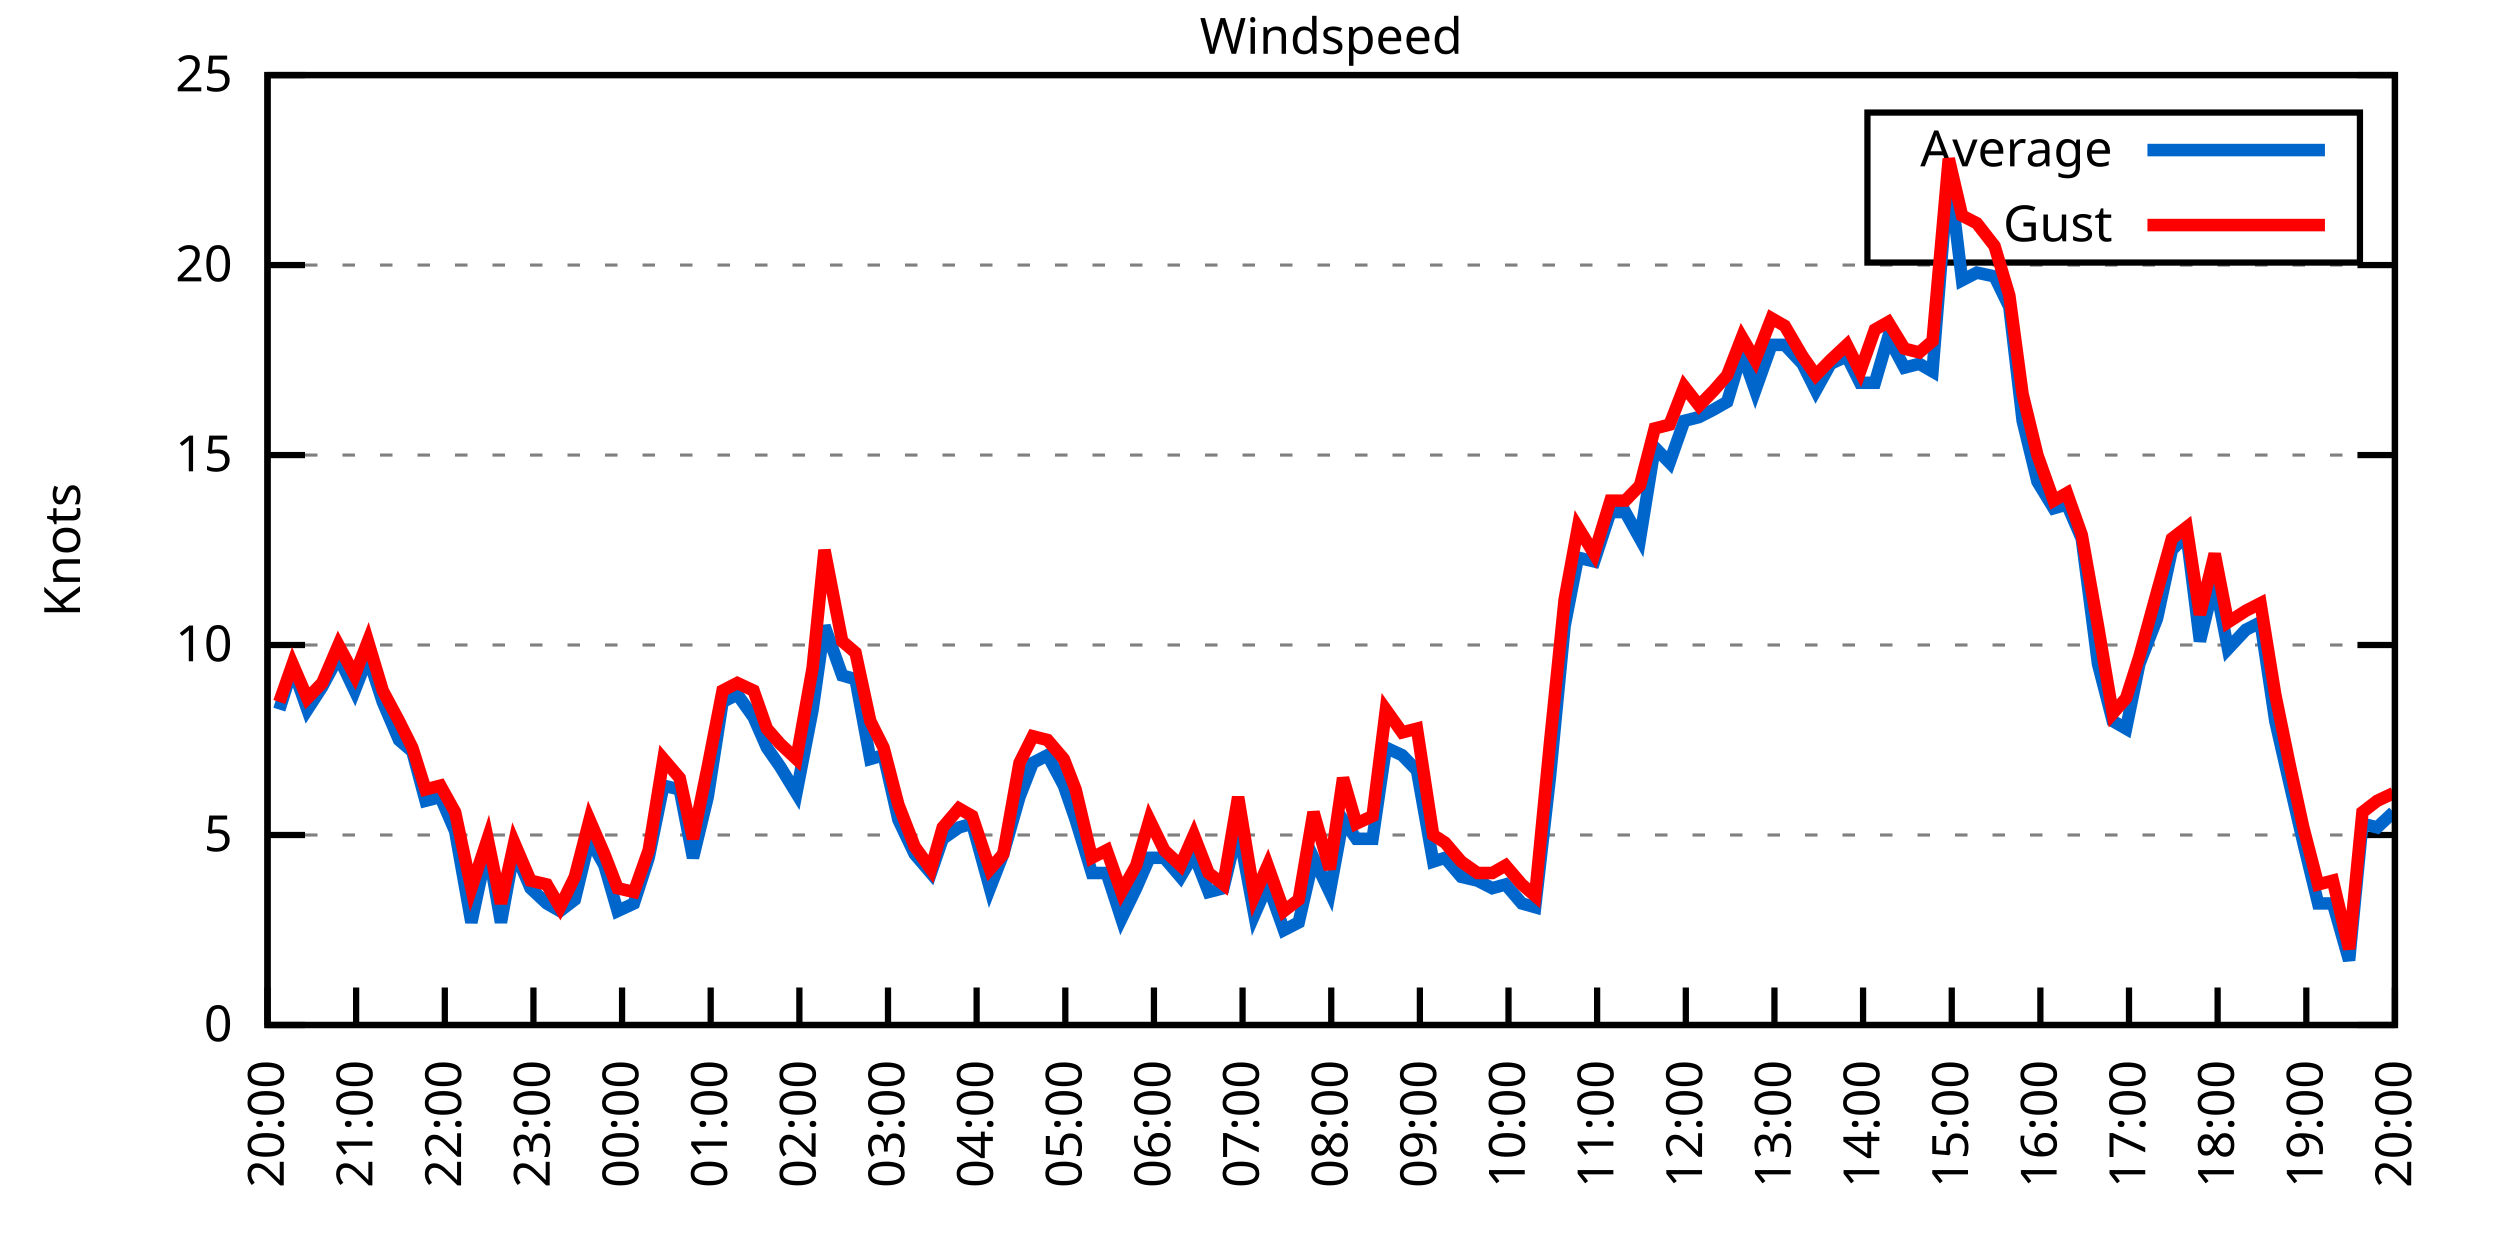
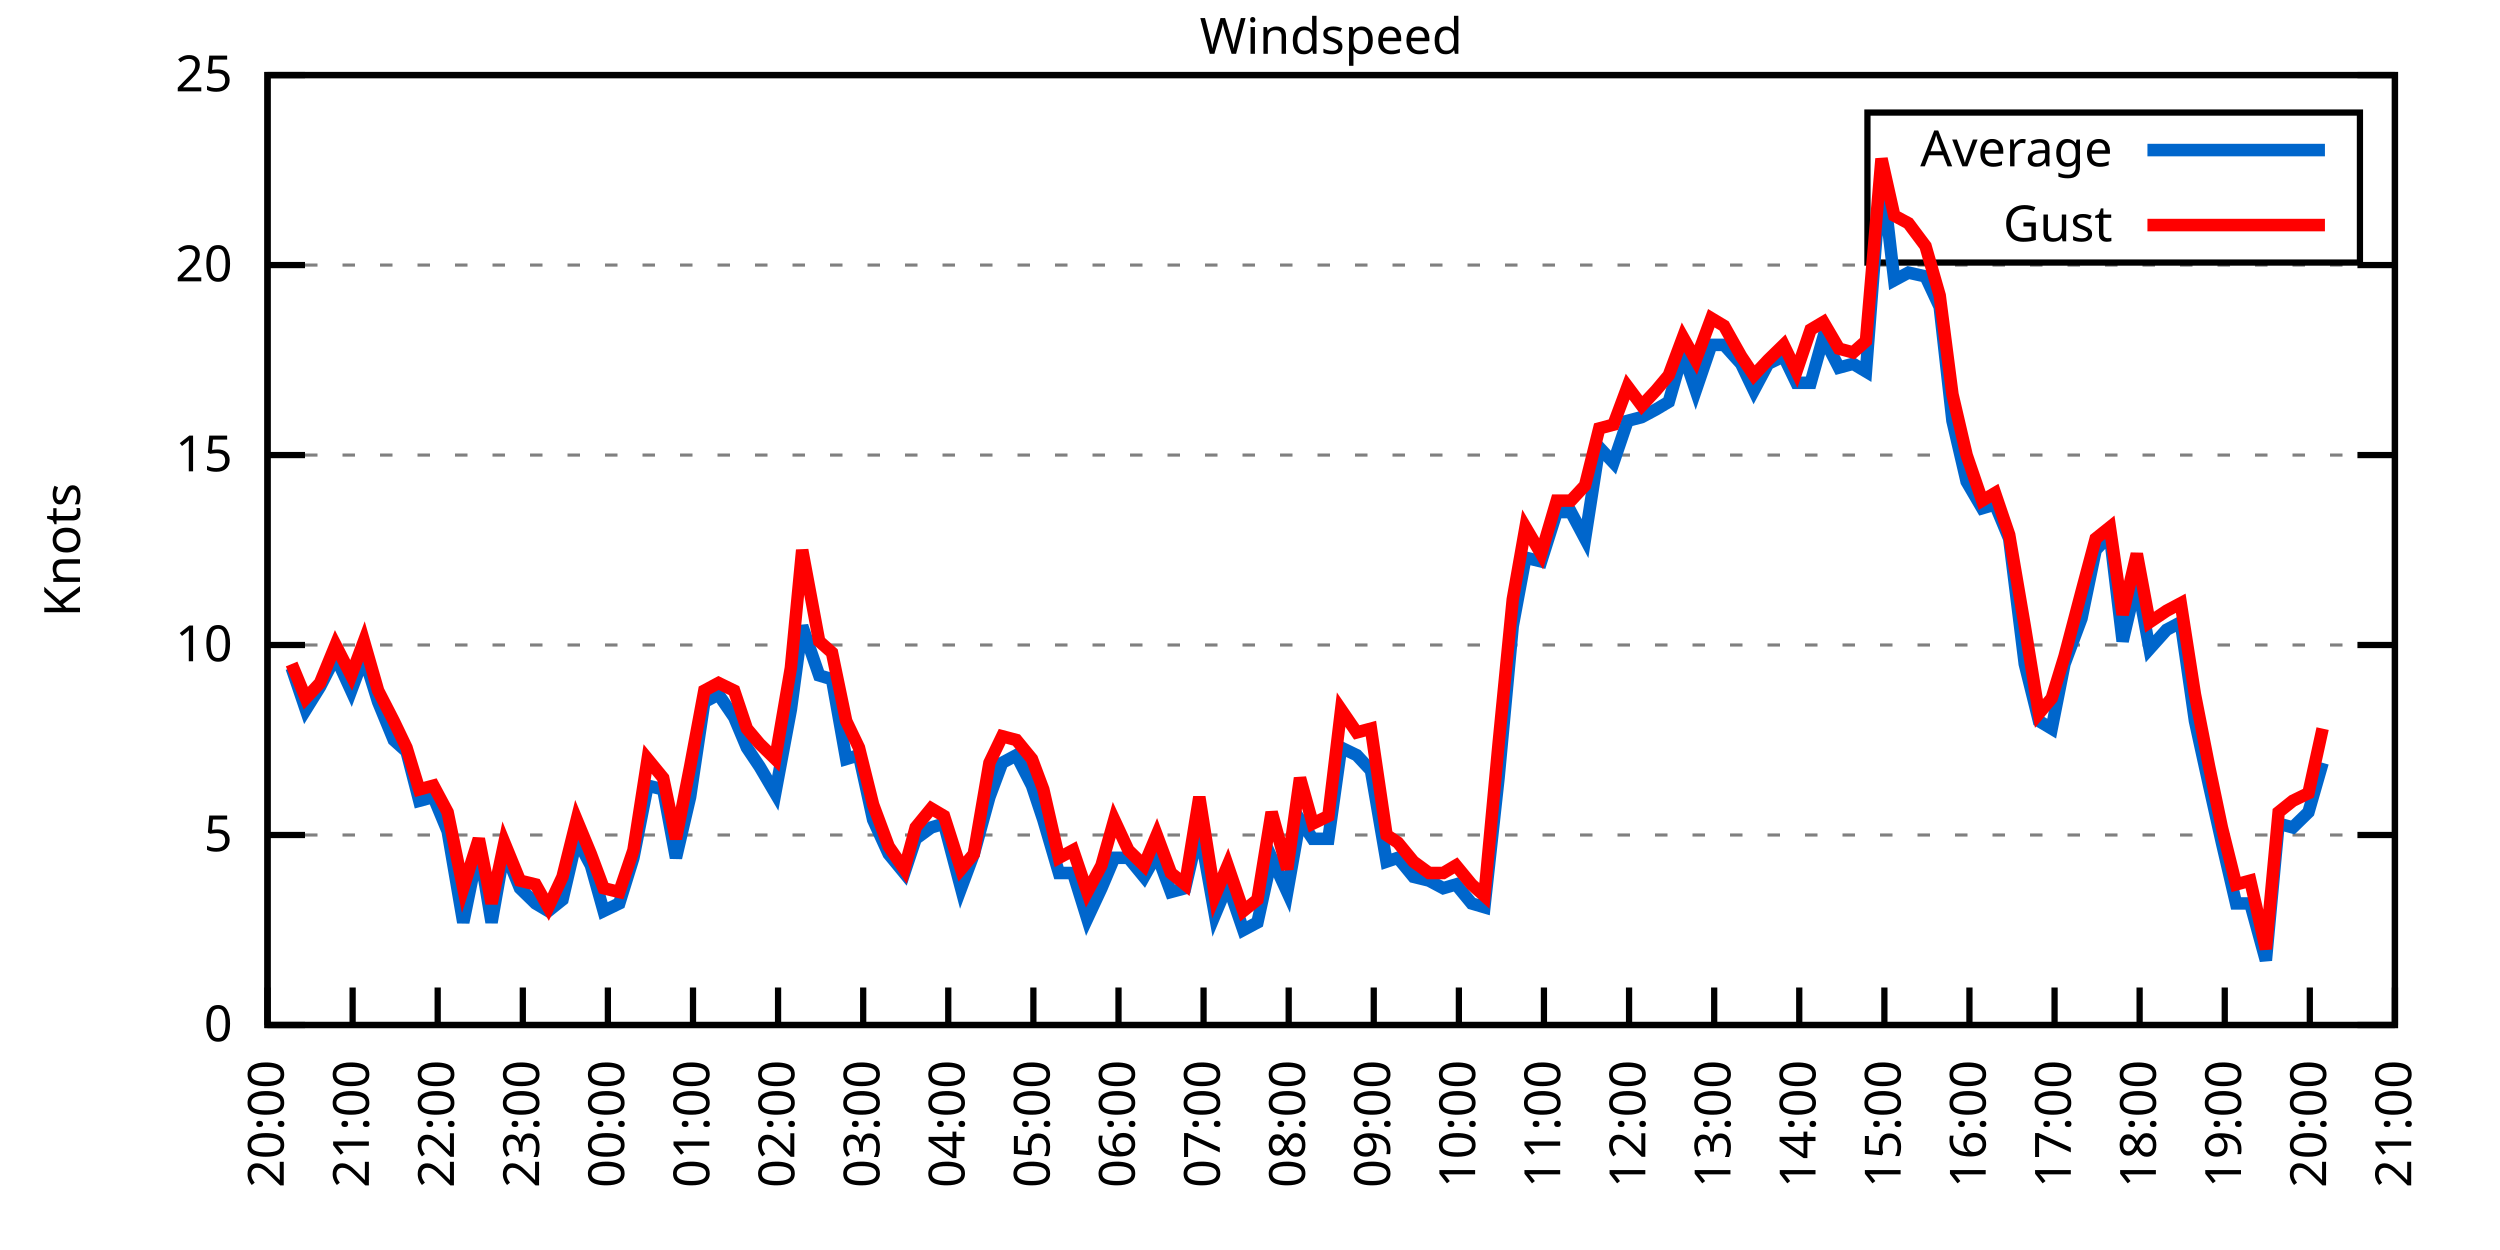
<svg xmlns="http://www.w3.org/2000/svg" xmlns:xlink="http://www.w3.org/1999/xlink" width="400" height="200" viewBox="0 0 400 200">
  <g id="gnuplot_canvas">
    <rect x="0" y="0" width="400" height="200" fill="none" />
    <defs>
      <circle id="gpDot" r="0.5" stroke-width="0.5" stroke="currentColor" />
      <path id="gpPt0" stroke-width="0.333" stroke="currentColor" d="M-1,0 h2 M0,-1 v2" />
      <path id="gpPt1" stroke-width="0.333" stroke="currentColor" d="M-1,-1 L1,1 M1,-1 L-1,1" />
      <path id="gpPt2" stroke-width="0.333" stroke="currentColor" d="M-1,0 L1,0 M0,-1 L0,1 M-1,-1 L1,1 M-1,1 L1,-1" />
      <rect id="gpPt3" stroke-width="0.333" stroke="currentColor" x="-1" y="-1" width="2" height="2" />
      <rect id="gpPt4" stroke-width="0.333" stroke="currentColor" fill="currentColor" x="-1" y="-1" width="2" height="2" />
      <circle id="gpPt5" stroke-width="0.333" stroke="currentColor" cx="0" cy="0" r="1" />
      <use xlink:href="#gpPt5" id="gpPt6" fill="currentColor" stroke="none" />
      <path id="gpPt7" stroke-width="0.333" stroke="currentColor" d="M0,-1.33 L-1.33,0.67 L1.33,0.67 z" />
      <use xlink:href="#gpPt7" id="gpPt8" fill="currentColor" stroke="none" />
      <use xlink:href="#gpPt7" id="gpPt9" stroke="currentColor" transform="rotate(180)" />
      <use xlink:href="#gpPt9" id="gpPt10" fill="currentColor" stroke="none" />
      <use xlink:href="#gpPt3" id="gpPt11" stroke="currentColor" transform="rotate(45)" />
      <use xlink:href="#gpPt11" id="gpPt12" fill="currentColor" stroke="none" />
      <path id="gpPt13" stroke-width="0.333" stroke="currentColor" d="M0,1.330 L1.265,0.411 L0.782,-1.067 L-0.782,-1.076 L-1.265,0.411 z" />
      <use xlink:href="#gpPt13" id="gpPt14" fill="currentColor" stroke="none" />
      <filter id="textbox" filterUnits="objectBoundingBox" x="0" y="0" height="1" width="1">
        <feFlood flood-color="white" flood-opacity="1" result="bgnd" />
        <feComposite in="SourceGraphic" in2="bgnd" operator="atop" />
      </filter>
      <filter id="greybox" filterUnits="objectBoundingBox" x="0" y="0" height="1" width="1">
        <feFlood flood-color="lightgrey" flood-opacity="1" result="grey" />
        <feComposite in="SourceGraphic" in2="grey" operator="atop" />
      </filter>
    </defs>
    <g fill="none" color="white" stroke="currentColor" stroke-width="1.00" stroke-linecap="butt" stroke-linejoin="miter">
</g>
    <g fill="none" color="black" stroke="currentColor" stroke-width="1.00" stroke-linecap="butt" stroke-linejoin="miter">
      <g stroke="none" shape-rendering="crispEdges">
        <polygon fill="rgb(255, 255, 255)" points="42.80,164.00 383.18,164.00 383.18,12.02 42.80,12.02 " />
      </g>
    </g>
    <g fill="none" color="black" stroke="currentColor" stroke-width="1.00" stroke-linecap="butt" stroke-linejoin="miter">
</g>
    <g fill="none" color="black" stroke="black" stroke-width="0.50" stroke-linecap="butt" stroke-linejoin="miter">
</g>
    <g fill="none" color="gray" stroke="currentColor" stroke-width="0.50" stroke-linecap="butt" stroke-linejoin="miter">
      <path stroke="gray" stroke-dasharray="2,4" class="gridline" d="M42.80,164.00 L383.19,164.00  " />
    </g>
    <g fill="none" color="gray" stroke="gray" stroke-width="1.00" stroke-linecap="butt" stroke-linejoin="miter">
</g>
    <g fill="none" color="black" stroke="currentColor" stroke-width="1.00" stroke-linecap="butt" stroke-linejoin="miter">
      <path stroke="black" d="M42.80,164.00 L48.80,164.00 M383.19,164.00 L377.19,164.00  " />
      <g transform="translate(37.20,166.60)" stroke="none" fill="black" font-family="Sans" font-size="8.00" text-anchor="end">
        <text>
          <tspan font-family="Sans"> 0</tspan>
        </text>
      </g>
    </g>
    <g fill="none" color="black" stroke="currentColor" stroke-width="1.00" stroke-linecap="butt" stroke-linejoin="miter">
</g>
    <g fill="none" color="black" stroke="black" stroke-width="0.50" stroke-linecap="butt" stroke-linejoin="miter">
</g>
    <g fill="none" color="gray" stroke="currentColor" stroke-width="0.50" stroke-linecap="butt" stroke-linejoin="miter">
      <path stroke="gray" stroke-dasharray="2,4" class="gridline" d="M42.80,133.60 L383.19,133.60  " />
    </g>
    <g fill="none" color="gray" stroke="gray" stroke-width="1.00" stroke-linecap="butt" stroke-linejoin="miter">
</g>
    <g fill="none" color="black" stroke="currentColor" stroke-width="1.00" stroke-linecap="butt" stroke-linejoin="miter">
      <path stroke="black" d="M42.80,133.60 L48.80,133.60 M383.19,133.60 L377.19,133.60  " />
      <g transform="translate(37.20,136.20)" stroke="none" fill="black" font-family="Sans" font-size="8.00" text-anchor="end">
        <text>
          <tspan font-family="Sans"> 5</tspan>
        </text>
      </g>
    </g>
    <g fill="none" color="black" stroke="currentColor" stroke-width="1.00" stroke-linecap="butt" stroke-linejoin="miter">
</g>
    <g fill="none" color="black" stroke="black" stroke-width="0.50" stroke-linecap="butt" stroke-linejoin="miter">
</g>
    <g fill="none" color="gray" stroke="currentColor" stroke-width="0.50" stroke-linecap="butt" stroke-linejoin="miter">
      <path stroke="gray" stroke-dasharray="2,4" class="gridline" d="M42.80,103.20 L383.19,103.20  " />
    </g>
    <g fill="none" color="gray" stroke="gray" stroke-width="1.00" stroke-linecap="butt" stroke-linejoin="miter">
</g>
    <g fill="none" color="black" stroke="currentColor" stroke-width="1.00" stroke-linecap="butt" stroke-linejoin="miter">
      <path stroke="black" d="M42.80,103.20 L48.80,103.20 M383.19,103.20 L377.19,103.20  " />
      <g transform="translate(37.20,105.80)" stroke="none" fill="black" font-family="Sans" font-size="8.00" text-anchor="end">
        <text>
          <tspan font-family="Sans"> 10</tspan>
        </text>
      </g>
    </g>
    <g fill="none" color="black" stroke="currentColor" stroke-width="1.00" stroke-linecap="butt" stroke-linejoin="miter">
</g>
    <g fill="none" color="black" stroke="black" stroke-width="0.50" stroke-linecap="butt" stroke-linejoin="miter">
</g>
    <g fill="none" color="gray" stroke="currentColor" stroke-width="0.50" stroke-linecap="butt" stroke-linejoin="miter">
      <path stroke="gray" stroke-dasharray="2,4" class="gridline" d="M42.80,72.81 L383.19,72.81  " />
    </g>
    <g fill="none" color="gray" stroke="gray" stroke-width="1.00" stroke-linecap="butt" stroke-linejoin="miter">
</g>
    <g fill="none" color="black" stroke="currentColor" stroke-width="1.00" stroke-linecap="butt" stroke-linejoin="miter">
      <path stroke="black" d="M42.80,72.81 L48.80,72.81 M383.19,72.81 L377.19,72.81  " />
      <g transform="translate(37.20,75.41)" stroke="none" fill="black" font-family="Sans" font-size="8.00" text-anchor="end">
        <text>
          <tspan font-family="Sans"> 15</tspan>
        </text>
      </g>
    </g>
    <g fill="none" color="black" stroke="currentColor" stroke-width="1.00" stroke-linecap="butt" stroke-linejoin="miter">
</g>
    <g fill="none" color="black" stroke="black" stroke-width="0.50" stroke-linecap="butt" stroke-linejoin="miter">
</g>
    <g fill="none" color="gray" stroke="currentColor" stroke-width="0.50" stroke-linecap="butt" stroke-linejoin="miter">
      <path stroke="gray" stroke-dasharray="2,4" class="gridline" d="M42.80,42.41 L383.19,42.41  " />
    </g>
    <g fill="none" color="gray" stroke="gray" stroke-width="1.00" stroke-linecap="butt" stroke-linejoin="miter">
</g>
    <g fill="none" color="black" stroke="currentColor" stroke-width="1.00" stroke-linecap="butt" stroke-linejoin="miter">
      <path stroke="black" d="M42.80,42.41 L48.80,42.41 M383.19,42.41 L377.19,42.41  " />
      <g transform="translate(37.20,45.01)" stroke="none" fill="black" font-family="Sans" font-size="8.00" text-anchor="end">
        <text>
          <tspan font-family="Sans"> 20</tspan>
        </text>
      </g>
    </g>
    <g fill="none" color="black" stroke="currentColor" stroke-width="1.00" stroke-linecap="butt" stroke-linejoin="miter">
</g>
    <g fill="none" color="black" stroke="black" stroke-width="0.50" stroke-linecap="butt" stroke-linejoin="miter">
</g>
    <g fill="none" color="gray" stroke="currentColor" stroke-width="0.50" stroke-linecap="butt" stroke-linejoin="miter">
      <path stroke="gray" stroke-dasharray="2,4" class="gridline" d="M42.80,12.01 L383.19,12.01  " />
    </g>
    <g fill="none" color="gray" stroke="gray" stroke-width="1.00" stroke-linecap="butt" stroke-linejoin="miter">
</g>
    <g fill="none" color="black" stroke="currentColor" stroke-width="1.00" stroke-linecap="butt" stroke-linejoin="miter">
      <path stroke="black" d="M42.80,12.01 L48.80,12.01 M383.19,12.01 L377.19,12.01  " />
      <g transform="translate(37.20,14.61)" stroke="none" fill="black" font-family="Sans" font-size="8.00" text-anchor="end">
        <text>
          <tspan font-family="Sans"> 25</tspan>
        </text>
      </g>
    </g>
    <g fill="none" color="black" stroke="currentColor" stroke-width="1.00" stroke-linecap="butt" stroke-linejoin="miter">
      <path stroke="black" d="M42.80,164.00 L42.80,158.00  " />
      <g transform="translate(45.40,169.60) rotate(270.00)" stroke="none" fill="black" font-family="Sans" font-size="8.00" text-anchor="end">
        <text>
          <tspan font-family="Sans">20:00</tspan>
        </text>
      </g>
    </g>
    <g fill="none" color="black" stroke="currentColor" stroke-width="1.00" stroke-linecap="butt" stroke-linejoin="miter">
-       <path stroke="black" d="M56.98,164.00 L56.98,158.00  " />
-       <g transform="translate(59.58,169.60) rotate(270.00)" stroke="none" fill="black" font-family="Sans" font-size="8.00" text-anchor="end">
+       <path stroke="black" d="M56.42,164.00 L56.42,158.00  " />
+       <g transform="translate(59.02,169.60) rotate(270.00)" stroke="none" fill="black" font-family="Sans" font-size="8.00" text-anchor="end">
        <text>
          <tspan font-family="Sans">21:00</tspan>
        </text>
      </g>
    </g>
    <g fill="none" color="black" stroke="currentColor" stroke-width="1.00" stroke-linecap="butt" stroke-linejoin="miter">
-       <path stroke="black" d="M71.17,164.00 L71.17,158.00  " />
-       <g transform="translate(73.77,169.60) rotate(270.00)" stroke="none" fill="black" font-family="Sans" font-size="8.00" text-anchor="end">
+       <path stroke="black" d="M70.03,164.00 L70.03,158.00  " />
+       <g transform="translate(72.63,169.60) rotate(270.00)" stroke="none" fill="black" font-family="Sans" font-size="8.00" text-anchor="end">
        <text>
          <tspan font-family="Sans">22:00</tspan>
        </text>
      </g>
    </g>
    <g fill="none" color="black" stroke="currentColor" stroke-width="1.00" stroke-linecap="butt" stroke-linejoin="miter">
-       <path stroke="black" d="M85.35,164.00 L85.35,158.00  " />
-       <g transform="translate(87.95,169.60) rotate(270.00)" stroke="none" fill="black" font-family="Sans" font-size="8.00" text-anchor="end">
+       <path stroke="black" d="M83.65,164.00 L83.65,158.00  " />
+       <g transform="translate(86.25,169.60) rotate(270.00)" stroke="none" fill="black" font-family="Sans" font-size="8.00" text-anchor="end">
        <text>
          <tspan font-family="Sans">23:00</tspan>
        </text>
      </g>
    </g>
    <g fill="none" color="black" stroke="currentColor" stroke-width="1.00" stroke-linecap="butt" stroke-linejoin="miter">
-       <path stroke="black" d="M99.53,164.00 L99.53,158.00  " />
-       <g transform="translate(102.13,169.60) rotate(270.00)" stroke="none" fill="black" font-family="Sans" font-size="8.00" text-anchor="end">
+       <path stroke="black" d="M97.26,164.00 L97.26,158.00  " />
+       <g transform="translate(99.86,169.60) rotate(270.00)" stroke="none" fill="black" font-family="Sans" font-size="8.00" text-anchor="end">
        <text>
          <tspan font-family="Sans">00:00</tspan>
        </text>
      </g>
    </g>
    <g fill="none" color="black" stroke="currentColor" stroke-width="1.00" stroke-linecap="butt" stroke-linejoin="miter">
-       <path stroke="black" d="M113.71,164.00 L113.71,158.00  " />
-       <g transform="translate(116.31,169.60) rotate(270.00)" stroke="none" fill="black" font-family="Sans" font-size="8.00" text-anchor="end">
+       <path stroke="black" d="M110.88,164.00 L110.88,158.00  " />
+       <g transform="translate(113.48,169.60) rotate(270.00)" stroke="none" fill="black" font-family="Sans" font-size="8.00" text-anchor="end">
        <text>
          <tspan font-family="Sans">01:00</tspan>
        </text>
      </g>
    </g>
    <g fill="none" color="black" stroke="currentColor" stroke-width="1.00" stroke-linecap="butt" stroke-linejoin="miter">
-       <path stroke="black" d="M127.90,164.00 L127.90,158.00  " />
-       <g transform="translate(130.50,169.60) rotate(270.00)" stroke="none" fill="black" font-family="Sans" font-size="8.00" text-anchor="end">
+       <path stroke="black" d="M124.49,164.00 L124.49,158.00  " />
+       <g transform="translate(127.09,169.60) rotate(270.00)" stroke="none" fill="black" font-family="Sans" font-size="8.00" text-anchor="end">
        <text>
          <tspan font-family="Sans">02:00</tspan>
        </text>
      </g>
    </g>
    <g fill="none" color="black" stroke="currentColor" stroke-width="1.00" stroke-linecap="butt" stroke-linejoin="miter">
-       <path stroke="black" d="M142.08,164.00 L142.08,158.00  " />
-       <g transform="translate(144.68,169.60) rotate(270.00)" stroke="none" fill="black" font-family="Sans" font-size="8.00" text-anchor="end">
+       <path stroke="black" d="M138.11,164.00 L138.11,158.00  " />
+       <g transform="translate(140.71,169.60) rotate(270.00)" stroke="none" fill="black" font-family="Sans" font-size="8.00" text-anchor="end">
        <text>
          <tspan font-family="Sans">03:00</tspan>
        </text>
      </g>
    </g>
    <g fill="none" color="black" stroke="currentColor" stroke-width="1.00" stroke-linecap="butt" stroke-linejoin="miter">
-       <path stroke="black" d="M156.26,164.00 L156.26,158.00  " />
-       <g transform="translate(158.86,169.60) rotate(270.00)" stroke="none" fill="black" font-family="Sans" font-size="8.00" text-anchor="end">
+       <path stroke="black" d="M151.72,164.00 L151.72,158.00  " />
+       <g transform="translate(154.32,169.60) rotate(270.00)" stroke="none" fill="black" font-family="Sans" font-size="8.00" text-anchor="end">
        <text>
          <tspan font-family="Sans">04:00</tspan>
        </text>
      </g>
    </g>
    <g fill="none" color="black" stroke="currentColor" stroke-width="1.00" stroke-linecap="butt" stroke-linejoin="miter">
-       <path stroke="black" d="M170.45,164.00 L170.45,158.00  " />
-       <g transform="translate(173.05,169.60) rotate(270.00)" stroke="none" fill="black" font-family="Sans" font-size="8.00" text-anchor="end">
+       <path stroke="black" d="M165.34,164.00 L165.34,158.00  " />
+       <g transform="translate(167.94,169.60) rotate(270.00)" stroke="none" fill="black" font-family="Sans" font-size="8.00" text-anchor="end">
        <text>
          <tspan font-family="Sans">05:00</tspan>
        </text>
      </g>
    </g>
    <g fill="none" color="black" stroke="currentColor" stroke-width="1.00" stroke-linecap="butt" stroke-linejoin="miter">
-       <path stroke="black" d="M184.63,164.00 L184.63,158.00  " />
-       <g transform="translate(187.23,169.60) rotate(270.00)" stroke="none" fill="black" font-family="Sans" font-size="8.00" text-anchor="end">
+       <path stroke="black" d="M178.96,164.00 L178.96,158.00  " />
+       <g transform="translate(181.56,169.60) rotate(270.00)" stroke="none" fill="black" font-family="Sans" font-size="8.00" text-anchor="end">
        <text>
          <tspan font-family="Sans">06:00</tspan>
        </text>
      </g>
    </g>
    <g fill="none" color="black" stroke="currentColor" stroke-width="1.00" stroke-linecap="butt" stroke-linejoin="miter">
-       <path stroke="black" d="M198.81,164.00 L198.81,158.00  " />
-       <g transform="translate(201.41,169.60) rotate(270.00)" stroke="none" fill="black" font-family="Sans" font-size="8.00" text-anchor="end">
+       <path stroke="black" d="M192.57,164.00 L192.57,158.00  " />
+       <g transform="translate(195.17,169.60) rotate(270.00)" stroke="none" fill="black" font-family="Sans" font-size="8.00" text-anchor="end">
        <text>
          <tspan font-family="Sans">07:00</tspan>
        </text>
      </g>
    </g>
    <g fill="none" color="black" stroke="currentColor" stroke-width="1.00" stroke-linecap="butt" stroke-linejoin="miter">
-       <path stroke="black" d="M213.00,164.00 L213.00,158.00  " />
-       <g transform="translate(215.60,169.60) rotate(270.00)" stroke="none" fill="black" font-family="Sans" font-size="8.00" text-anchor="end">
+       <path stroke="black" d="M206.19,164.00 L206.19,158.00  " />
+       <g transform="translate(208.79,169.60) rotate(270.00)" stroke="none" fill="black" font-family="Sans" font-size="8.00" text-anchor="end">
        <text>
          <tspan font-family="Sans">08:00</tspan>
        </text>
      </g>
    </g>
    <g fill="none" color="black" stroke="currentColor" stroke-width="1.00" stroke-linecap="butt" stroke-linejoin="miter">
-       <path stroke="black" d="M227.18,164.00 L227.18,158.00  " />
-       <g transform="translate(229.78,169.60) rotate(270.00)" stroke="none" fill="black" font-family="Sans" font-size="8.00" text-anchor="end">
+       <path stroke="black" d="M219.80,164.00 L219.80,158.00  " />
+       <g transform="translate(222.40,169.60) rotate(270.00)" stroke="none" fill="black" font-family="Sans" font-size="8.00" text-anchor="end">
        <text>
          <tspan font-family="Sans">09:00</tspan>
        </text>
      </g>
    </g>
    <g fill="none" color="black" stroke="currentColor" stroke-width="1.00" stroke-linecap="butt" stroke-linejoin="miter">
-       <path stroke="black" d="M241.36,164.00 L241.36,158.00  " />
-       <g transform="translate(243.96,169.60) rotate(270.00)" stroke="none" fill="black" font-family="Sans" font-size="8.00" text-anchor="end">
+       <path stroke="black" d="M233.42,164.00 L233.42,158.00  " />
+       <g transform="translate(236.02,169.60) rotate(270.00)" stroke="none" fill="black" font-family="Sans" font-size="8.00" text-anchor="end">
        <text>
          <tspan font-family="Sans">10:00</tspan>
        </text>
      </g>
    </g>
    <g fill="none" color="black" stroke="currentColor" stroke-width="1.00" stroke-linecap="butt" stroke-linejoin="miter">
-       <path stroke="black" d="M255.54,164.00 L255.54,158.00  " />
-       <g transform="translate(258.14,169.60) rotate(270.00)" stroke="none" fill="black" font-family="Sans" font-size="8.00" text-anchor="end">
+       <path stroke="black" d="M247.03,164.00 L247.03,158.00  " />
+       <g transform="translate(249.63,169.60) rotate(270.00)" stroke="none" fill="black" font-family="Sans" font-size="8.00" text-anchor="end">
        <text>
          <tspan font-family="Sans">11:00</tspan>
        </text>
      </g>
    </g>
    <g fill="none" color="black" stroke="currentColor" stroke-width="1.00" stroke-linecap="butt" stroke-linejoin="miter">
-       <path stroke="black" d="M269.73,164.00 L269.73,158.00  " />
-       <g transform="translate(272.33,169.60) rotate(270.00)" stroke="none" fill="black" font-family="Sans" font-size="8.00" text-anchor="end">
+       <path stroke="black" d="M260.65,164.00 L260.65,158.00  " />
+       <g transform="translate(263.25,169.60) rotate(270.00)" stroke="none" fill="black" font-family="Sans" font-size="8.00" text-anchor="end">
        <text>
          <tspan font-family="Sans">12:00</tspan>
        </text>
      </g>
    </g>
    <g fill="none" color="black" stroke="currentColor" stroke-width="1.00" stroke-linecap="butt" stroke-linejoin="miter">
-       <path stroke="black" d="M283.91,164.00 L283.91,158.00  " />
-       <g transform="translate(286.51,169.60) rotate(270.00)" stroke="none" fill="black" font-family="Sans" font-size="8.00" text-anchor="end">
+       <path stroke="black" d="M274.27,164.00 L274.27,158.00  " />
+       <g transform="translate(276.87,169.60) rotate(270.00)" stroke="none" fill="black" font-family="Sans" font-size="8.00" text-anchor="end">
        <text>
          <tspan font-family="Sans">13:00</tspan>
        </text>
      </g>
    </g>
    <g fill="none" color="black" stroke="currentColor" stroke-width="1.00" stroke-linecap="butt" stroke-linejoin="miter">
-       <path stroke="black" d="M298.09,164.00 L298.09,158.00  " />
-       <g transform="translate(300.69,169.60) rotate(270.00)" stroke="none" fill="black" font-family="Sans" font-size="8.00" text-anchor="end">
+       <path stroke="black" d="M287.88,164.00 L287.88,158.00  " />
+       <g transform="translate(290.48,169.60) rotate(270.00)" stroke="none" fill="black" font-family="Sans" font-size="8.00" text-anchor="end">
        <text>
          <tspan font-family="Sans">14:00</tspan>
        </text>
      </g>
    </g>
    <g fill="none" color="black" stroke="currentColor" stroke-width="1.00" stroke-linecap="butt" stroke-linejoin="miter">
-       <path stroke="black" d="M312.28,164.00 L312.28,158.00  " />
-       <g transform="translate(314.88,169.60) rotate(270.00)" stroke="none" fill="black" font-family="Sans" font-size="8.00" text-anchor="end">
+       <path stroke="black" d="M301.50,164.00 L301.50,158.00  " />
+       <g transform="translate(304.10,169.60) rotate(270.00)" stroke="none" fill="black" font-family="Sans" font-size="8.00" text-anchor="end">
        <text>
          <tspan font-family="Sans">15:00</tspan>
        </text>
      </g>
    </g>
    <g fill="none" color="black" stroke="currentColor" stroke-width="1.00" stroke-linecap="butt" stroke-linejoin="miter">
-       <path stroke="black" d="M326.46,164.00 L326.46,158.00  " />
-       <g transform="translate(329.06,169.60) rotate(270.00)" stroke="none" fill="black" font-family="Sans" font-size="8.00" text-anchor="end">
+       <path stroke="black" d="M315.11,164.00 L315.11,158.00  " />
+       <g transform="translate(317.71,169.60) rotate(270.00)" stroke="none" fill="black" font-family="Sans" font-size="8.00" text-anchor="end">
        <text>
          <tspan font-family="Sans">16:00</tspan>
        </text>
      </g>
    </g>
    <g fill="none" color="black" stroke="currentColor" stroke-width="1.00" stroke-linecap="butt" stroke-linejoin="miter">
-       <path stroke="black" d="M340.64,164.00 L340.64,158.00  " />
-       <g transform="translate(343.24,169.60) rotate(270.00)" stroke="none" fill="black" font-family="Sans" font-size="8.00" text-anchor="end">
+       <path stroke="black" d="M328.73,164.00 L328.73,158.00  " />
+       <g transform="translate(331.33,169.60) rotate(270.00)" stroke="none" fill="black" font-family="Sans" font-size="8.00" text-anchor="end">
        <text>
          <tspan font-family="Sans">17:00</tspan>
        </text>
      </g>
    </g>
    <g fill="none" color="black" stroke="currentColor" stroke-width="1.00" stroke-linecap="butt" stroke-linejoin="miter">
-       <path stroke="black" d="M354.82,164.00 L354.82,158.00  " />
-       <g transform="translate(357.42,169.60) rotate(270.00)" stroke="none" fill="black" font-family="Sans" font-size="8.00" text-anchor="end">
+       <path stroke="black" d="M342.34,164.00 L342.34,158.00  " />
+       <g transform="translate(344.94,169.60) rotate(270.00)" stroke="none" fill="black" font-family="Sans" font-size="8.00" text-anchor="end">
        <text>
          <tspan font-family="Sans">18:00</tspan>
        </text>
      </g>
    </g>
    <g fill="none" color="black" stroke="currentColor" stroke-width="1.00" stroke-linecap="butt" stroke-linejoin="miter">
-       <path stroke="black" d="M369.01,164.00 L369.01,158.00  " />
-       <g transform="translate(371.61,169.60) rotate(270.00)" stroke="none" fill="black" font-family="Sans" font-size="8.00" text-anchor="end">
+       <path stroke="black" d="M355.96,164.00 L355.96,158.00  " />
+       <g transform="translate(358.56,169.60) rotate(270.00)" stroke="none" fill="black" font-family="Sans" font-size="8.00" text-anchor="end">
        <text>
          <tspan font-family="Sans">19:00</tspan>
+         </text>
+       </g>
+     </g>
+     <g fill="none" color="black" stroke="currentColor" stroke-width="1.00" stroke-linecap="butt" stroke-linejoin="miter">
+       <path stroke="black" d="M369.57,164.00 L369.57,158.00  " />
+       <g transform="translate(372.17,169.60) rotate(270.00)" stroke="none" fill="black" font-family="Sans" font-size="8.00" text-anchor="end">
+         <text>
+           <tspan font-family="Sans">20:00</tspan>
        </text>
      </g>
    </g>
    <g fill="none" color="black" stroke="currentColor" stroke-width="1.00" stroke-linecap="butt" stroke-linejoin="miter">
      <path stroke="black" d="M383.19,164.00 L383.19,158.00  " />
      <g transform="translate(385.79,169.60) rotate(270.00)" stroke="none" fill="black" font-family="Sans" font-size="8.00" text-anchor="end">
        <text>
-           <tspan font-family="Sans">20:00</tspan>
+           <tspan font-family="Sans">21:00</tspan>
        </text>
      </g>
    </g>
    <g fill="none" color="black" stroke="currentColor" stroke-width="1.00" stroke-linecap="butt" stroke-linejoin="miter">
</g>
    <g fill="none" color="black" stroke="currentColor" stroke-width="1.00" stroke-linecap="butt" stroke-linejoin="miter">
      <path stroke="black" d="M42.80,12.01 L42.80,164.00 L383.19,164.00 L383.19,12.01 L42.80,12.01 Z  " />
    </g>
    <g fill="none" color="black" stroke="currentColor" stroke-width="1.00" stroke-linecap="butt" stroke-linejoin="miter">
</g>
    <g fill="none" color="black" stroke="currentColor" stroke-width="1.00" stroke-linecap="butt" stroke-linejoin="miter">
      <path stroke="black" d="M298.79,42.01 L298.79,18.01 L377.59,18.01 L377.59,42.01 L298.79,42.01 Z  " />
    </g>
    <g id="Windspeed_plot_1">
      <g fill="none" color="white" stroke="black" stroke-width="2.00" stroke-linecap="butt" stroke-linejoin="miter">
</g>
      <g fill="none" color="black" stroke="currentColor" stroke-width="2.00" stroke-linecap="butt" stroke-linejoin="miter">
        <g transform="translate(337.99,26.61)" stroke="none" fill="black" font-family="Sans" font-size="8.00" text-anchor="end">
          <text>
            <tspan font-family="Sans">Average</tspan>
          </text>
        </g>
      </g>
      <g fill="none" color="black" stroke="currentColor" stroke-width="2.00" stroke-linecap="butt" stroke-linejoin="miter">
-         <path stroke="rgb(  0, 102, 204)" d="M343.59,24.01 L371.99,24.01 M44.69,113.54 L46.82,106.85 L49.18,113.54 L51.55,109.89 L54.15,105.03 L56.75,110.50   L58.87,105.03 L61.24,112.32 L63.84,118.40 L65.97,120.23 L68.09,128.13 L70.46,127.52 L72.82,132.99 L75.42,147.59   L78.02,135.43 L80.15,147.59 L82.28,136.03 L84.88,142.11 L87.48,144.55 L89.60,145.76 L91.97,143.94 L94.33,134.21   L96.70,138.47 L98.82,145.76 L101.42,144.55 L103.79,137.25 L106.15,125.70 L108.75,126.31 L110.88,137.25 L113.24,127.52   L115.61,112.32 L117.97,111.11 L120.57,114.76 L122.70,119.62 L124.82,122.66 L127.42,126.91 L130.02,113.54 L131.92,100.16   L134.75,108.07 L136.88,108.68 L139.24,121.44 L141.37,120.83 L143.74,131.17 L146.34,136.64 L148.94,139.68 L150.83,134.21   L153.43,132.39 L155.55,131.78 L158.39,142.11 L160.52,136.64 L163.12,127.52 L165.25,122.05 L167.61,120.83 L170.21,125.70   L172.10,131.17 L174.70,139.68 L177.06,139.68 L179.43,146.98 L181.79,142.11 L183.92,137.25 L186.28,137.25 L188.88,140.29   L191.01,136.64 L193.38,142.72 L195.74,142.11 L198.10,132.39 L200.70,146.37 L202.83,141.51 L205.43,148.80 L207.79,147.59   L210.16,137.25 L212.76,142.72 L214.89,131.17 L217.01,134.21 L219.61,134.21 L221.74,119.62 L224.34,120.83 L226.71,123.27   L229.31,137.86 L231.20,137.25 L233.80,140.29 L236.40,140.90 L238.76,142.11 L240.89,141.51 L243.49,144.55 L245.62,145.15   L247.98,124.48 L250.34,100.16 L252.47,89.22 L255.07,89.83 L257.67,81.93 L260.04,81.93 L262.40,86.18 L264.76,71.59   L267.13,74.02 L269.49,67.33 L271.85,66.73 L274.22,65.51 L276.35,64.29 L278.71,56.39 L280.84,62.47 L283.44,55.18   L285.56,55.18 L288.40,58.21 L290.53,62.47 L292.89,58.21 L295.49,57.00 L297.62,61.25 L299.98,61.25 L302.11,53.96   L304.71,58.82 L307.08,58.21 L309.20,59.43 L311.80,27.21 L313.93,44.84 L316.29,43.62 L319.13,44.23 L321.49,49.10   L323.62,67.33 L325.99,77.06 L328.59,81.32 L330.71,80.71 L333.08,86.18 L335.68,106.24 L338.04,115.36 L340.17,116.58   L342.30,106.24 L345.13,98.95 L347.50,88.00 L349.86,85.57 L351.99,102.60 L354.35,92.87 L356.48,103.81 L359.32,100.77   L361.68,99.56 L364.04,115.36 L366.41,125.70 L368.53,134.82 L370.90,144.55 L373.26,144.55 L375.86,153.66 L377.99,131.78   L380.35,132.39 L382.95,129.95  " />
+         <path stroke="rgb(  0, 102, 204)" d="M343.59,24.01 L371.99,24.01 M46.66,106.85 L48.93,113.54 L51.20,109.89 L53.69,105.03 L56.19,110.50 L58.23,105.03   L60.50,112.32 L63.00,118.40 L65.04,120.23 L67.08,128.13 L69.35,127.52 L71.62,132.99 L74.12,147.59 L76.61,135.43   L78.65,147.59 L80.70,136.03 L83.19,142.11 L85.69,144.55 L87.73,145.76 L90.00,143.94 L92.27,134.21 L94.54,138.47   L96.58,145.76 L99.08,144.55 L101.35,137.25 L103.62,125.70 L106.11,126.31 L108.15,137.25 L110.42,127.52 L112.69,112.32   L114.96,111.11 L117.46,114.76 L119.50,119.62 L121.54,122.66 L124.04,126.91 L126.54,113.54 L128.35,100.16 L131.07,108.07   L133.12,108.68 L135.39,121.44 L137.43,120.83 L139.70,131.17 L142.19,136.64 L144.69,139.68 L146.51,134.21 L149.00,132.39   L151.04,131.78 L153.77,142.11 L155.81,136.64 L158.31,127.52 L160.35,122.05 L162.62,120.83 L165.11,125.70 L166.93,131.17   L169.43,139.68 L171.69,139.68 L173.96,146.98 L176.23,142.11 L178.28,137.25 L180.54,137.25 L183.04,140.29 L185.08,136.64   L187.35,142.72 L189.62,142.11 L191.89,132.39 L194.39,146.37 L196.43,141.51 L198.93,148.80 L201.19,147.59 L203.46,137.25   L205.96,142.72 L208.00,131.17 L210.04,134.21 L212.54,134.21 L214.58,119.62 L217.08,120.83 L219.35,123.27 L221.85,137.86   L223.66,137.25 L226.16,140.29 L228.65,140.90 L230.92,142.11 L232.96,141.51 L235.46,144.55 L237.50,145.15 L239.77,124.48   L242.04,100.16 L244.08,89.22 L246.58,89.83 L249.08,81.93 L251.35,81.93 L253.61,86.18 L255.88,71.59 L258.15,74.02   L260.42,67.33 L262.69,66.73 L264.96,65.51 L267.00,64.29 L269.27,56.39 L271.32,62.47 L273.81,55.18 L275.85,55.18   L278.58,58.21 L280.62,62.47 L282.89,58.21 L285.38,57.00 L287.43,61.25 L289.70,61.25 L291.74,53.96 L294.23,58.82   L296.50,58.21 L298.55,59.43 L301.04,27.21 L303.08,44.84 L305.35,43.62 L308.08,44.23 L310.35,49.10 L312.39,67.33   L314.66,77.06 L317.15,81.32 L319.20,80.71 L321.47,86.18 L323.96,106.24 L326.23,115.36 L328.27,116.58 L330.32,106.24   L333.04,98.95 L335.31,88.00 L337.58,85.57 L339.62,102.60 L341.89,92.87 L343.93,103.81 L346.65,100.77 L348.92,99.56   L351.19,115.36 L353.46,125.70 L355.50,134.82 L357.77,144.55 L360.04,144.55 L362.54,153.66 L364.58,131.78 L366.85,132.39   L369.35,129.95 L371.62,122.05  " />
      </g>
    </g>
    <g id="Windspeed_plot_2">
      <g fill="none" color="black" stroke="currentColor" stroke-width="2.00" stroke-linecap="butt" stroke-linejoin="miter">
        <g transform="translate(337.99,38.61)" stroke="none" fill="black" font-family="Sans" font-size="8.00" text-anchor="end">
          <text>
            <tspan font-family="Sans">Gust</tspan>
          </text>
        </g>
      </g>
      <g fill="none" color="black" stroke="currentColor" stroke-width="2.00" stroke-linecap="butt" stroke-linejoin="miter">
-         <path stroke="rgb(255,   0,   0)" d="M343.59,36.01 L371.99,36.01 M44.69,112.32 L46.82,106.24 L49.18,111.72 L51.55,109.28 L54.15,103.20 L56.75,108.07   L58.87,102.60 L61.24,110.50 L63.84,115.36 L65.97,119.62 L68.09,126.31 L70.46,125.70 L72.82,129.95 L75.42,142.11   L78.02,134.21 L80.15,144.55 L82.28,134.82 L84.88,140.90 L87.48,141.51 L89.60,145.15 L91.97,140.29 L94.33,131.17   L96.70,136.64 L98.82,142.11 L101.42,142.72 L103.79,136.03 L106.15,121.44 L108.75,124.48 L110.88,134.21 L113.24,122.66   L115.61,110.50 L117.97,109.28 L120.57,110.50 L122.70,116.58 L124.82,119.01 L127.42,121.44 L130.02,106.85 L131.92,88.00   L134.75,102.60 L136.88,104.42 L139.24,115.36 L141.37,119.62 L143.74,128.74 L146.34,135.43 L148.94,139.07 L150.83,132.39   L153.43,129.35 L155.55,130.56 L158.39,139.07 L160.52,136.64 L163.12,122.05 L165.25,117.80 L167.61,118.40 L170.21,121.44   L172.10,126.31 L174.70,137.25 L177.06,136.03 L179.43,142.72 L181.79,138.47 L183.92,131.17 L186.28,136.03 L188.88,138.47   L191.01,133.60 L193.38,139.68 L195.74,141.51 L198.10,127.52 L200.70,143.33 L202.83,138.47 L205.43,145.76 L207.79,143.94   L210.16,129.95 L212.76,139.07 L214.89,124.48 L217.01,131.78 L219.61,130.56 L221.74,113.54 L224.34,117.19 L226.71,116.58   L229.31,133.60 L231.20,134.82 L233.80,137.86 L236.40,139.68 L238.76,139.68 L240.89,138.47 L243.49,141.51 L245.62,143.33   L247.98,119.01 L250.34,95.91 L252.47,84.36 L255.07,88.61 L257.67,80.10 L260.04,80.10 L262.40,77.67 L264.76,68.55   L267.13,67.94 L269.49,61.86 L271.85,64.90 L274.22,62.47 L276.35,60.04 L278.71,53.96 L280.84,57.61 L283.44,50.92   L285.56,52.14 L288.40,57.00 L290.53,60.04 L292.89,57.61 L295.49,55.18 L297.62,59.43 L299.98,52.74 L302.11,51.53   L304.71,55.78 L307.08,56.39 L309.20,54.57 L311.80,25.39 L313.93,34.50 L316.29,35.72 L319.13,39.37 L321.49,47.27   L323.62,63.08 L325.99,72.81 L328.59,80.10 L330.71,78.89 L333.08,85.57 L335.68,100.16 L338.04,114.15 L340.17,111.72   L342.30,105.03 L345.13,94.69 L347.50,86.18 L349.86,84.36 L351.99,98.34 L354.35,88.61 L356.48,99.56 L359.32,97.73   L361.68,96.52 L364.04,111.11 L366.41,122.66 L368.53,132.39 L370.90,141.51 L373.26,140.90 L375.86,151.84 L377.99,129.95   L380.35,128.13 L382.95,126.91  " />
+         <path stroke="rgb(255,   0,   0)" d="M343.59,36.01 L371.99,36.01 M46.66,106.24 L48.93,111.72 L51.20,109.28 L53.69,103.20 L56.19,108.07 L58.23,102.60   L60.50,110.50 L63.00,115.36 L65.04,119.62 L67.08,126.31 L69.35,125.70 L71.62,129.95 L74.12,142.11 L76.61,134.21   L78.65,144.55 L80.70,134.82 L83.19,140.90 L85.69,141.51 L87.73,145.15 L90.00,140.29 L92.27,131.17 L94.54,136.64   L96.58,142.11 L99.08,142.72 L101.35,136.03 L103.62,121.44 L106.11,124.48 L108.15,134.21 L110.42,122.66 L112.69,110.50   L114.96,109.28 L117.46,110.50 L119.50,116.58 L121.54,119.01 L124.04,121.44 L126.54,106.85 L128.35,88.00 L131.07,102.60   L133.12,104.42 L135.39,115.36 L137.43,119.62 L139.70,128.74 L142.19,135.43 L144.69,139.07 L146.51,132.39 L149.00,129.35   L151.04,130.56 L153.77,139.07 L155.81,136.64 L158.31,122.05 L160.35,117.80 L162.62,118.40 L165.11,121.44 L166.93,126.31   L169.43,137.25 L171.69,136.03 L173.96,142.72 L176.23,138.47 L178.28,131.17 L180.54,136.03 L183.04,138.47 L185.08,133.60   L187.35,139.68 L189.62,141.51 L191.89,127.52 L194.39,143.33 L196.43,138.47 L198.93,145.76 L201.19,143.94 L203.46,129.95   L205.96,139.07 L208.00,124.48 L210.04,131.78 L212.54,130.56 L214.58,113.54 L217.08,117.19 L219.35,116.58 L221.85,133.60   L223.66,134.82 L226.16,137.86 L228.65,139.68 L230.92,139.68 L232.96,138.47 L235.46,141.51 L237.50,143.33 L239.77,119.01   L242.04,95.91 L244.08,84.36 L246.58,88.61 L249.08,80.10 L251.35,80.10 L253.61,77.67 L255.88,68.55 L258.15,67.94   L260.42,61.86 L262.69,64.90 L264.96,62.47 L267.00,60.04 L269.27,53.96 L271.32,57.61 L273.81,50.92 L275.85,52.14   L278.58,57.00 L280.62,60.04 L282.89,57.61 L285.38,55.18 L287.43,59.43 L289.70,52.74 L291.74,51.53 L294.23,55.78   L296.50,56.39 L298.55,54.57 L301.04,25.39 L303.08,34.50 L305.35,35.72 L308.08,39.37 L310.35,47.27 L312.39,63.08   L314.66,72.81 L317.15,80.10 L319.20,78.89 L321.47,85.57 L323.96,100.16 L326.23,114.15 L328.27,111.72 L330.32,105.03   L333.04,94.69 L335.31,86.18 L337.58,84.36 L339.62,98.34 L341.89,88.61 L343.93,99.56 L346.65,97.73 L348.92,96.52   L351.19,111.11 L353.46,122.66 L355.50,132.39 L357.77,141.51 L360.04,140.90 L362.54,151.84 L364.58,129.95 L366.85,128.13   L369.35,126.91 L371.62,116.58  " />
      </g>
    </g>
    <g fill="none" color="black" stroke="currentColor" stroke-width="2.00" stroke-linecap="butt" stroke-linejoin="miter">
</g>
    <g fill="none" color="black" stroke="black" stroke-width="1.00" stroke-linecap="butt" stroke-linejoin="miter">
</g>
    <g fill="none" color="black" stroke="currentColor" stroke-width="1.00" stroke-linecap="butt" stroke-linejoin="miter">
      <path stroke="black" d="M42.80,12.01 L42.80,164.00 L383.19,164.00 L383.19,12.01 L42.80,12.01 Z  " />
      <g transform="translate(12.80,88.01) rotate(270.00)" stroke="none" fill="black" font-family="Sans" font-size="8.00" text-anchor="middle">
        <text>
          <tspan font-family="Sans">Knots</tspan>
        </text>
      </g>
    </g>
    <g fill="none" color="black" stroke="currentColor" stroke-width="1.00" stroke-linecap="butt" stroke-linejoin="miter">
</g>
    <g fill="none" color="black" stroke="currentColor" stroke-width="1.00" stroke-linecap="butt" stroke-linejoin="miter">
      <g transform="translate(212.99,8.61)" stroke="none" fill="black" font-family="Sans" font-size="8.00" text-anchor="middle">
        <text>
          <tspan font-family="Sans">Windspeed</tspan>
        </text>
      </g>
    </g>
    <g fill="none" color="black" stroke="currentColor" stroke-width="1.00" stroke-linecap="butt" stroke-linejoin="miter">
</g>
  </g>
</svg>
